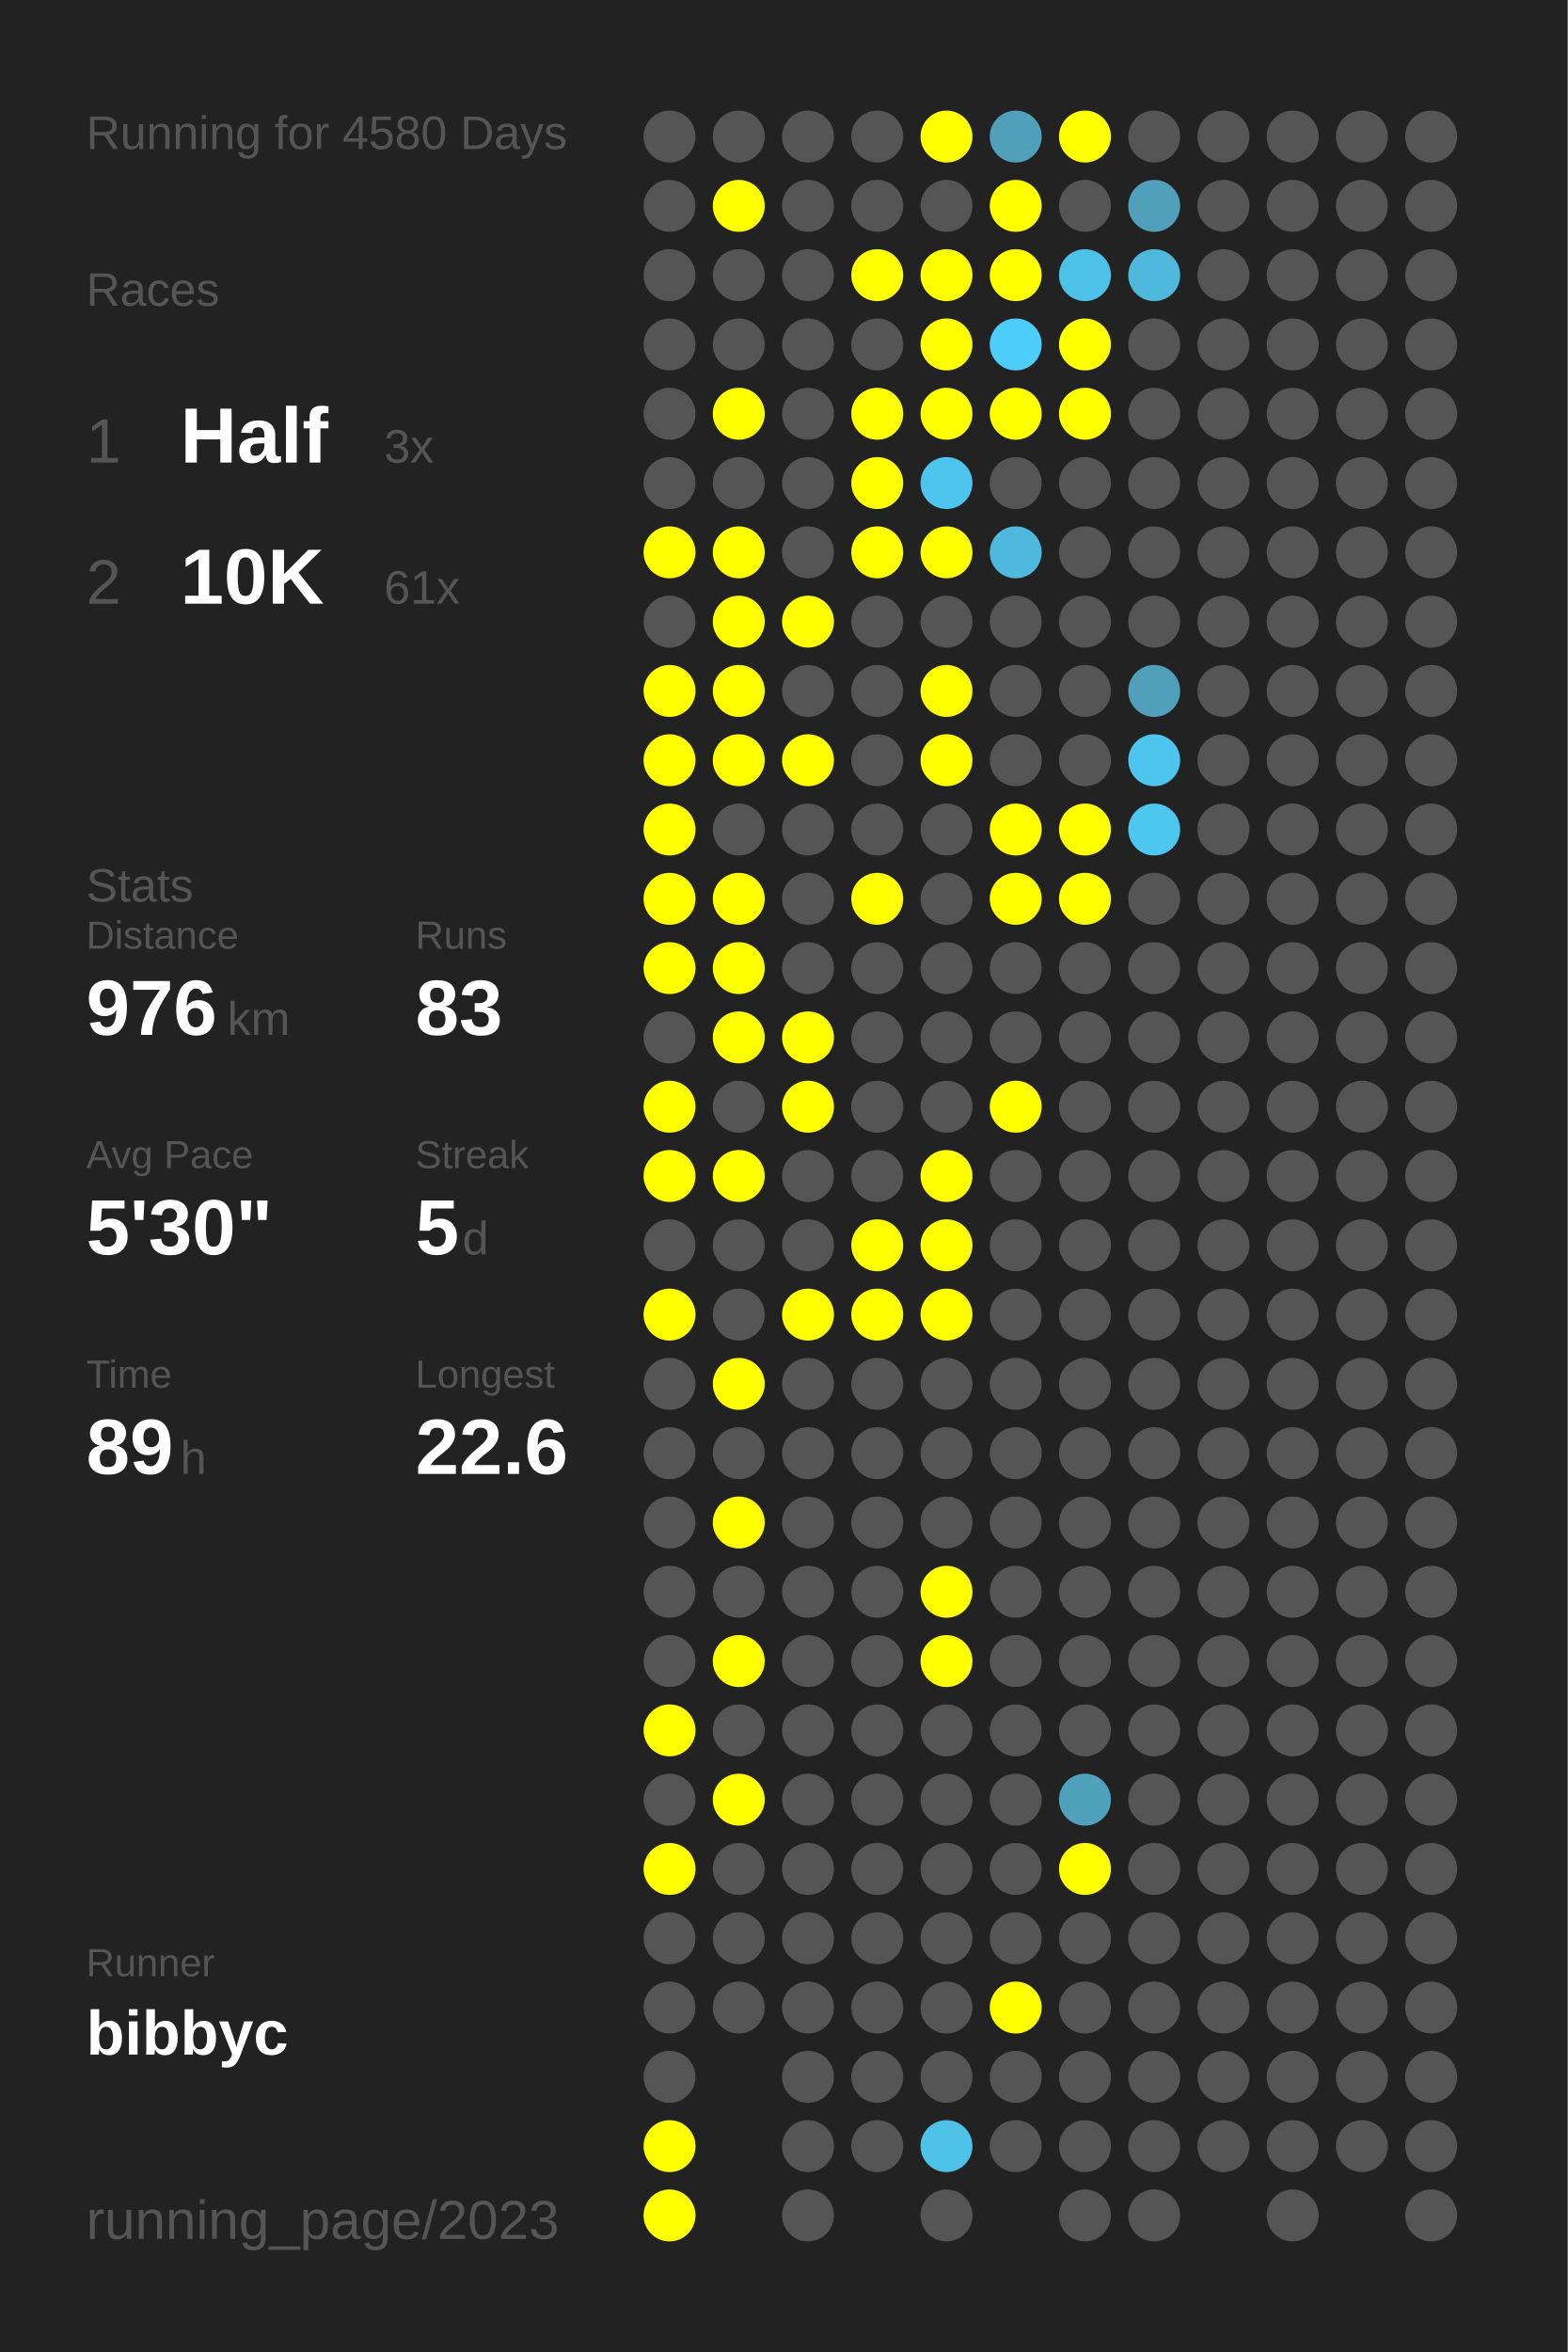
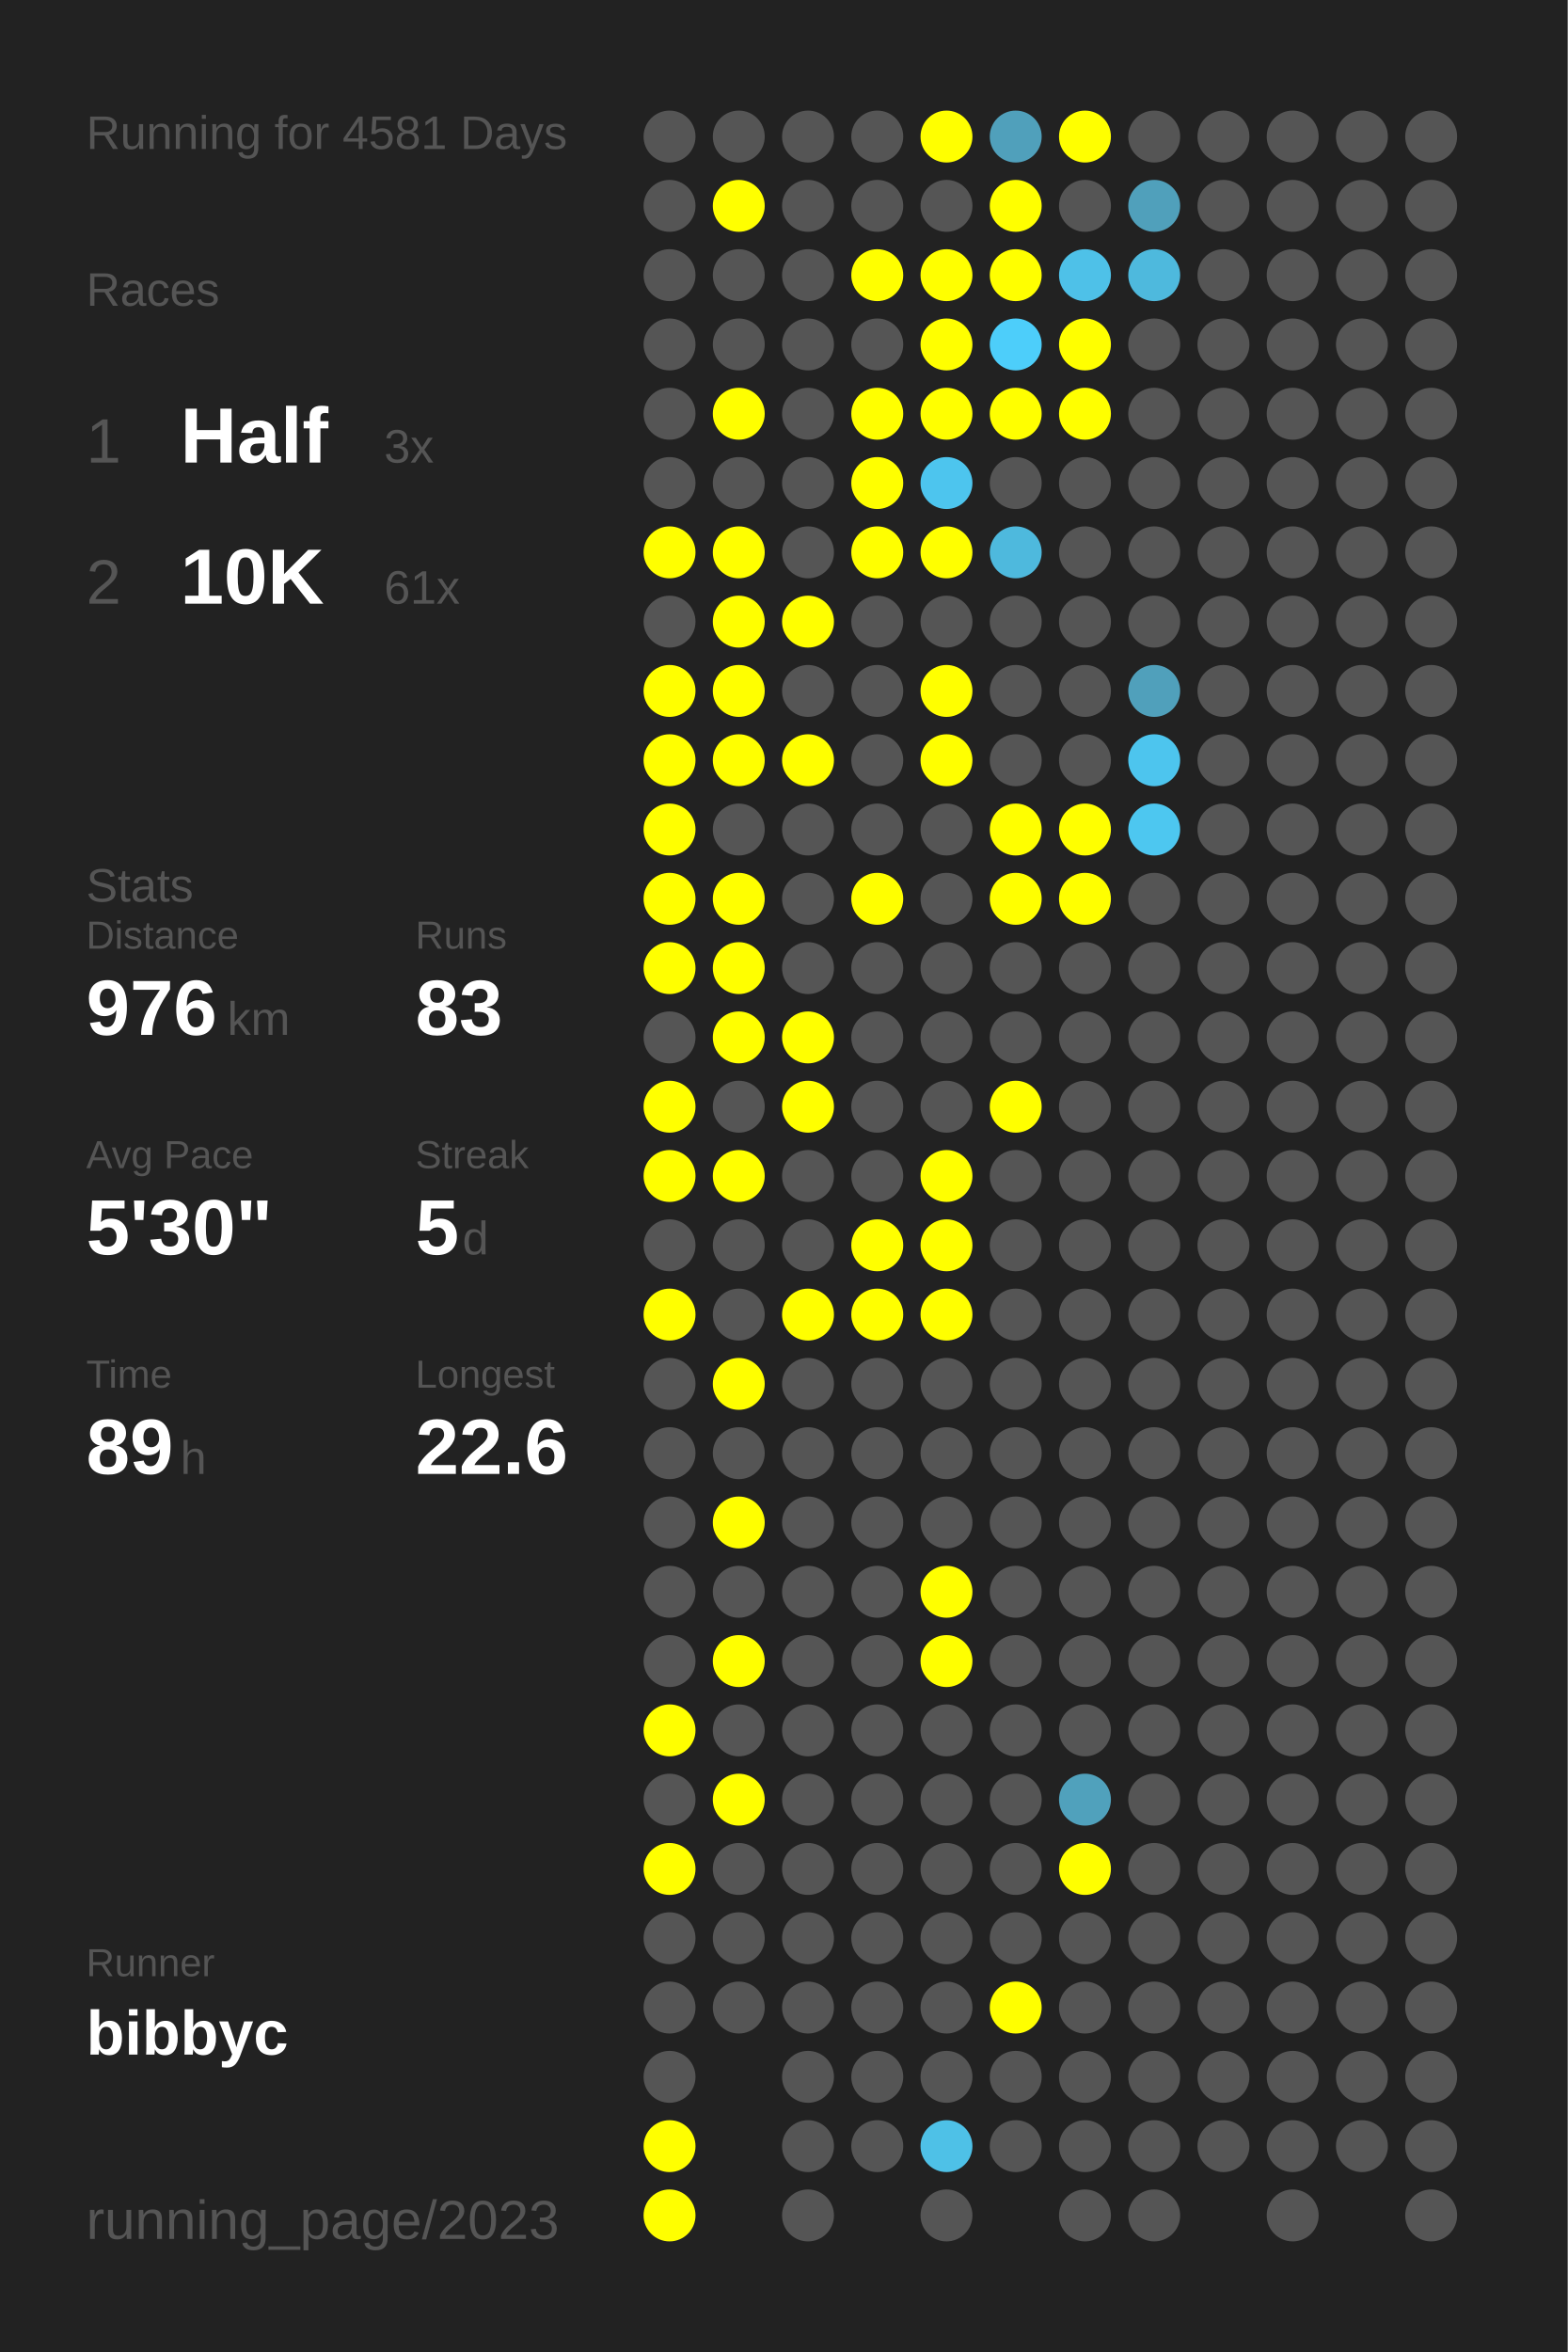
<svg xmlns="http://www.w3.org/2000/svg" baseProfile="full" height="300mm" version="1.1" viewBox="0,0,200,300" width="200mm">
  <defs />
  <rect fill="#222222" height="300" width="200" x="0" y="0" />
-   <text fill="#555555" style="font-size:6px; font-family:Arial;" x="11" y="19">Running for 4580 Days</text>
+   <text fill="#555555" style="font-size:6px; font-family:Arial;" x="11" y="19">Running for 4581 Days</text>
  <text fill="#555555" style="font-size:6px; font-family:Arial;" x="11" y="39">Races</text>
  <text fill="#555555" style="font-size:8px; font-family:Arial;" x="11" y="59">1</text>
  <text fill="#FFFFFF" style="font-size:10px; font-family:Arial; font-weight:bold;" x="23" y="59">Half</text>
  <text fill="#555555" style="font-size:6px; font-family:Arial;" x="49" y="59">3x</text>
  <text fill="#555555" style="font-size:8px; font-family:Arial;" x="11" y="77">2</text>
  <text fill="#FFFFFF" style="font-size:10px; font-family:Arial; font-weight:bold;" x="23" y="77">10K</text>
  <text fill="#555555" style="font-size:6px; font-family:Arial;" x="49" y="77">61x</text>
  <text fill="#555555" style="font-size:6px; font-family:Arial;" x="11" y="115">Stats</text>
  <text fill="#555555" style="font-size:5px; font-family:Arial;" x="11" y="121">Distance</text>
  <text fill="#FFFFFF" style="font-size:10px; font-family:Arial; font-weight:bold;" x="11" y="132">976</text>
  <text fill="#555555" style="font-size:6px; font-family:Arial;" x="29" y="132">km</text>
  <text fill="#555555" style="font-size:5px; font-family:Arial;" x="53" y="121">Runs</text>
  <text fill="#FFFFFF" style="font-size:10px; font-family:Arial; font-weight:bold;" x="53" y="132">83</text>
  <text fill="#555555" style="font-size:5px; font-family:Arial;" x="11" y="149">Avg Pace</text>
  <text fill="#FFFFFF" style="font-size:10px; font-family:Arial; font-weight:bold;" x="11" y="160">5'30"</text>
  <text fill="#555555" style="font-size:5px; font-family:Arial;" x="53" y="149">Streak</text>
  <text fill="#FFFFFF" style="font-size:10px; font-family:Arial; font-weight:bold;" x="53" y="160">5</text>
  <text fill="#555555" style="font-size:6px; font-family:Arial;" x="59" y="160">d</text>
  <text fill="#555555" style="font-size:5px; font-family:Arial;" x="11" y="177">Time</text>
  <text fill="#FFFFFF" style="font-size:10px; font-family:Arial; font-weight:bold;" x="11" y="188">89</text>
  <text fill="#555555" style="font-size:6px; font-family:Arial;" x="23" y="188">h</text>
  <text fill="#555555" style="font-size:5px; font-family:Arial;" x="53" y="177">Longest</text>
  <text fill="#FFFFFF" style="font-size:10px; font-family:Arial; font-weight:bold;" x="53" y="188">22.6</text>
  <text fill="#555555" style="font-size:5px; font-family:Arial;" x="11" y="252.065">Runner</text>
  <text fill="#FFFFFF" style="font-size:8px; font-family:Arial; font-weight:bold;" x="11" y="262.065">bibbyc</text>
  <text fill="#555555" style="font-size:7px; font-family:Arial;" x="11" y="285.581">running_page/2023</text>
  <circle cx="85.417" cy="17.419" fill="#555555" r="3.312" />
  <circle cx="85.417" cy="26.258" fill="#555555" r="3.312" />
  <circle cx="85.417" cy="35.097" fill="#555555" r="3.312" />
  <circle cx="85.417" cy="43.935" fill="#555555" r="3.312" />
  <circle cx="85.417" cy="52.774" fill="#555555" r="3.312" />
  <circle cx="85.417" cy="61.613" fill="#555555" r="3.312" />
  <circle cx="85.417" cy="70.452" fill="#FFFF00" r="3.312" />
  <circle cx="85.417" cy="79.29" fill="#555555" r="3.312" />
  <circle cx="85.417" cy="88.129" fill="#FFFF00" r="3.312" />
  <circle cx="85.417" cy="96.968" fill="#FFFF00" r="3.312" />
  <circle cx="85.417" cy="105.806" fill="#FFFF00" r="3.312" />
  <circle cx="85.417" cy="114.645" fill="#FFFF00" r="3.312" />
  <circle cx="85.417" cy="123.484" fill="#FFFF00" r="3.312" />
  <circle cx="85.417" cy="132.323" fill="#555555" r="3.312" />
  <circle cx="85.417" cy="141.161" fill="#FFFF00" r="3.312" />
  <circle cx="85.417" cy="150" fill="#FFFF00" r="3.312" />
  <circle cx="85.417" cy="158.839" fill="#555555" r="3.312" />
  <circle cx="85.417" cy="167.677" fill="#FFFF00" r="3.312" />
  <circle cx="85.417" cy="176.516" fill="#555555" r="3.312" />
  <circle cx="85.417" cy="185.355" fill="#555555" r="3.312" />
  <circle cx="85.417" cy="194.194" fill="#555555" r="3.312" />
  <circle cx="85.417" cy="203.032" fill="#555555" r="3.312" />
  <circle cx="85.417" cy="211.871" fill="#555555" r="3.312" />
  <circle cx="85.417" cy="220.71" fill="#FFFF00" r="3.312" />
  <circle cx="85.417" cy="229.548" fill="#555555" r="3.312" />
  <circle cx="85.417" cy="238.387" fill="#FFFF00" r="3.312" />
  <circle cx="85.417" cy="247.226" fill="#555555" r="3.312" />
  <circle cx="85.417" cy="256.065" fill="#555555" r="3.312" />
  <circle cx="85.417" cy="264.903" fill="#555555" r="3.312" />
  <circle cx="85.417" cy="273.742" fill="#FFFF00" r="3.312" />
  <circle cx="85.417" cy="282.581" fill="#FFFF00" r="3.312" />
  <circle cx="94.25" cy="17.419" fill="#555555" r="3.312" />
  <circle cx="94.25" cy="26.258" fill="#FFFF00" r="3.312" />
  <circle cx="94.25" cy="35.097" fill="#555555" r="3.312" />
  <circle cx="94.25" cy="43.935" fill="#555555" r="3.312" />
  <circle cx="94.25" cy="52.774" fill="#FFFF00" r="3.312" />
  <circle cx="94.25" cy="61.613" fill="#555555" r="3.312" />
  <circle cx="94.25" cy="70.452" fill="#FFFF00" r="3.312" />
  <circle cx="94.25" cy="79.29" fill="#FFFF00" r="3.312" />
  <circle cx="94.25" cy="88.129" fill="#FFFF00" r="3.312" />
  <circle cx="94.25" cy="96.968" fill="#FFFF00" r="3.312" />
  <circle cx="94.25" cy="105.806" fill="#555555" r="3.312" />
  <circle cx="94.25" cy="114.645" fill="#FFFF00" r="3.312" />
  <circle cx="94.25" cy="123.484" fill="#FFFF00" r="3.312" />
  <circle cx="94.25" cy="132.323" fill="#FFFF00" r="3.312" />
  <circle cx="94.25" cy="141.161" fill="#555555" r="3.312" />
  <circle cx="94.25" cy="150" fill="#FFFF00" r="3.312" />
  <circle cx="94.25" cy="158.839" fill="#555555" r="3.312" />
  <circle cx="94.25" cy="167.677" fill="#555555" r="3.312" />
  <circle cx="94.25" cy="176.516" fill="#FFFF00" r="3.312" />
  <circle cx="94.25" cy="185.355" fill="#555555" r="3.312" />
  <circle cx="94.25" cy="194.194" fill="#FFFF00" r="3.312" />
  <circle cx="94.25" cy="203.032" fill="#555555" r="3.312" />
  <circle cx="94.25" cy="211.871" fill="#FFFF00" r="3.312" />
  <circle cx="94.25" cy="220.71" fill="#555555" r="3.312" />
  <circle cx="94.25" cy="229.548" fill="#FFFF00" r="3.312" />
  <circle cx="94.25" cy="238.387" fill="#555555" r="3.312" />
  <circle cx="94.25" cy="247.226" fill="#555555" r="3.312" />
  <circle cx="94.25" cy="256.065" fill="#555555" r="3.312" />
  <circle cx="103.083" cy="17.419" fill="#555555" r="3.312" />
  <circle cx="103.083" cy="26.258" fill="#555555" r="3.312" />
  <circle cx="103.083" cy="35.097" fill="#555555" r="3.312" />
  <circle cx="103.083" cy="43.935" fill="#555555" r="3.312" />
  <circle cx="103.083" cy="52.774" fill="#555555" r="3.312" />
  <circle cx="103.083" cy="61.613" fill="#555555" r="3.312" />
  <circle cx="103.083" cy="70.452" fill="#555555" r="3.312" />
  <circle cx="103.083" cy="79.29" fill="#FFFF00" r="3.312" />
  <circle cx="103.083" cy="88.129" fill="#555555" r="3.312" />
  <circle cx="103.083" cy="96.968" fill="#FFFF00" r="3.312" />
  <circle cx="103.083" cy="105.806" fill="#555555" r="3.312" />
  <circle cx="103.083" cy="114.645" fill="#555555" r="3.312" />
  <circle cx="103.083" cy="123.484" fill="#555555" r="3.312" />
  <circle cx="103.083" cy="132.323" fill="#FFFF00" r="3.312" />
  <circle cx="103.083" cy="141.161" fill="#FFFF00" r="3.312" />
  <circle cx="103.083" cy="150" fill="#555555" r="3.312" />
  <circle cx="103.083" cy="158.839" fill="#555555" r="3.312" />
  <circle cx="103.083" cy="167.677" fill="#FFFF00" r="3.312" />
  <circle cx="103.083" cy="176.516" fill="#555555" r="3.312" />
  <circle cx="103.083" cy="185.355" fill="#555555" r="3.312" />
  <circle cx="103.083" cy="194.194" fill="#555555" r="3.312" />
  <circle cx="103.083" cy="203.032" fill="#555555" r="3.312" />
  <circle cx="103.083" cy="211.871" fill="#555555" r="3.312" />
  <circle cx="103.083" cy="220.71" fill="#555555" r="3.312" />
  <circle cx="103.083" cy="229.548" fill="#555555" r="3.312" />
  <circle cx="103.083" cy="238.387" fill="#555555" r="3.312" />
  <circle cx="103.083" cy="247.226" fill="#555555" r="3.312" />
  <circle cx="103.083" cy="256.065" fill="#555555" r="3.312" />
  <circle cx="103.083" cy="264.903" fill="#555555" r="3.312" />
  <circle cx="103.083" cy="273.742" fill="#555555" r="3.312" />
  <circle cx="103.083" cy="282.581" fill="#555555" r="3.312" />
  <circle cx="111.917" cy="17.419" fill="#555555" r="3.312" />
  <circle cx="111.917" cy="26.258" fill="#555555" r="3.312" />
  <circle cx="111.917" cy="35.097" fill="#FFFF00" r="3.312" />
  <circle cx="111.917" cy="43.935" fill="#555555" r="3.312" />
  <circle cx="111.917" cy="52.774" fill="#FFFF00" r="3.312" />
  <circle cx="111.917" cy="61.613" fill="#FFFF00" r="3.312" />
  <circle cx="111.917" cy="70.452" fill="#FFFF00" r="3.312" />
  <circle cx="111.917" cy="79.29" fill="#555555" r="3.312" />
  <circle cx="111.917" cy="88.129" fill="#555555" r="3.312" />
  <circle cx="111.917" cy="96.968" fill="#555555" r="3.312" />
  <circle cx="111.917" cy="105.806" fill="#555555" r="3.312" />
  <circle cx="111.917" cy="114.645" fill="#FFFF00" r="3.312" />
  <circle cx="111.917" cy="123.484" fill="#555555" r="3.312" />
  <circle cx="111.917" cy="132.323" fill="#555555" r="3.312" />
  <circle cx="111.917" cy="141.161" fill="#555555" r="3.312" />
  <circle cx="111.917" cy="150" fill="#555555" r="3.312" />
  <circle cx="111.917" cy="158.839" fill="#FFFF00" r="3.312" />
  <circle cx="111.917" cy="167.677" fill="#FFFF00" r="3.312" />
  <circle cx="111.917" cy="176.516" fill="#555555" r="3.312" />
  <circle cx="111.917" cy="185.355" fill="#555555" r="3.312" />
  <circle cx="111.917" cy="194.194" fill="#555555" r="3.312" />
  <circle cx="111.917" cy="203.032" fill="#555555" r="3.312" />
  <circle cx="111.917" cy="211.871" fill="#555555" r="3.312" />
  <circle cx="111.917" cy="220.71" fill="#555555" r="3.312" />
  <circle cx="111.917" cy="229.548" fill="#555555" r="3.312" />
  <circle cx="111.917" cy="238.387" fill="#555555" r="3.312" />
  <circle cx="111.917" cy="247.226" fill="#555555" r="3.312" />
  <circle cx="111.917" cy="256.065" fill="#555555" r="3.312" />
  <circle cx="111.917" cy="264.903" fill="#555555" r="3.312" />
  <circle cx="111.917" cy="273.742" fill="#555555" r="3.312" />
  <circle cx="120.75" cy="17.419" fill="#FFFF00" r="3.312" />
  <circle cx="120.75" cy="26.258" fill="#555555" r="3.312" />
  <circle cx="120.75" cy="35.097" fill="#FFFF00" r="3.312" />
  <circle cx="120.75" cy="43.935" fill="#FFFF00" r="3.312" />
  <circle cx="120.75" cy="52.774" fill="#FFFF00" r="3.312" />
  <circle cx="120.75" cy="61.613" fill="#4dc5ee" r="3.312" />
  <circle cx="120.75" cy="70.452" fill="#FFFF00" r="3.312" />
  <circle cx="120.75" cy="79.29" fill="#555555" r="3.312" />
  <circle cx="120.75" cy="88.129" fill="#FFFF00" r="3.312" />
  <circle cx="120.75" cy="96.968" fill="#FFFF00" r="3.312" />
  <circle cx="120.75" cy="105.806" fill="#555555" r="3.312" />
  <circle cx="120.75" cy="114.645" fill="#555555" r="3.312" />
  <circle cx="120.75" cy="123.484" fill="#555555" r="3.312" />
  <circle cx="120.75" cy="132.323" fill="#555555" r="3.312" />
  <circle cx="120.75" cy="141.161" fill="#555555" r="3.312" />
  <circle cx="120.75" cy="150" fill="#FFFF00" r="3.312" />
  <circle cx="120.75" cy="158.839" fill="#FFFF00" r="3.312" />
  <circle cx="120.75" cy="167.677" fill="#FFFF00" r="3.312" />
  <circle cx="120.75" cy="176.516" fill="#555555" r="3.312" />
  <circle cx="120.75" cy="185.355" fill="#555555" r="3.312" />
  <circle cx="120.75" cy="194.194" fill="#555555" r="3.312" />
  <circle cx="120.75" cy="203.032" fill="#FFFF00" r="3.312" />
  <circle cx="120.75" cy="211.871" fill="#FFFF00" r="3.312" />
  <circle cx="120.75" cy="220.71" fill="#555555" r="3.312" />
  <circle cx="120.75" cy="229.548" fill="#555555" r="3.312" />
  <circle cx="120.75" cy="238.387" fill="#555555" r="3.312" />
  <circle cx="120.75" cy="247.226" fill="#555555" r="3.312" />
  <circle cx="120.75" cy="256.065" fill="#555555" r="3.312" />
  <circle cx="120.75" cy="264.903" fill="#555555" r="3.312" />
  <circle cx="120.75" cy="273.742" fill="#4ec1e7" r="3.312" />
  <circle cx="120.75" cy="282.581" fill="#555555" r="3.312" />
  <circle cx="129.583" cy="17.419" fill="#50a0bb" r="3.312" />
  <circle cx="129.583" cy="26.258" fill="#FFFF00" r="3.312" />
  <circle cx="129.583" cy="35.097" fill="#FFFF00" r="3.312" />
  <circle cx="129.583" cy="43.935" fill="#4dcefa" r="3.312" />
  <circle cx="129.583" cy="52.774" fill="#FFFF00" r="3.312" />
  <circle cx="129.583" cy="61.613" fill="#555555" r="3.312" />
  <circle cx="129.583" cy="70.452" fill="#4eb9dd" r="3.312" />
  <circle cx="129.583" cy="79.29" fill="#555555" r="3.312" />
  <circle cx="129.583" cy="88.129" fill="#555555" r="3.312" />
  <circle cx="129.583" cy="96.968" fill="#555555" r="3.312" />
  <circle cx="129.583" cy="105.806" fill="#FFFF00" r="3.312" />
  <circle cx="129.583" cy="114.645" fill="#FFFF00" r="3.312" />
  <circle cx="129.583" cy="123.484" fill="#555555" r="3.312" />
  <circle cx="129.583" cy="132.323" fill="#555555" r="3.312" />
  <circle cx="129.583" cy="141.161" fill="#FFFF00" r="3.312" />
  <circle cx="129.583" cy="150" fill="#555555" r="3.312" />
  <circle cx="129.583" cy="158.839" fill="#555555" r="3.312" />
  <circle cx="129.583" cy="167.677" fill="#555555" r="3.312" />
  <circle cx="129.583" cy="176.516" fill="#555555" r="3.312" />
  <circle cx="129.583" cy="185.355" fill="#555555" r="3.312" />
  <circle cx="129.583" cy="194.194" fill="#555555" r="3.312" />
  <circle cx="129.583" cy="203.032" fill="#555555" r="3.312" />
  <circle cx="129.583" cy="211.871" fill="#555555" r="3.312" />
  <circle cx="129.583" cy="220.71" fill="#555555" r="3.312" />
  <circle cx="129.583" cy="229.548" fill="#555555" r="3.312" />
  <circle cx="129.583" cy="238.387" fill="#555555" r="3.312" />
  <circle cx="129.583" cy="247.226" fill="#555555" r="3.312" />
  <circle cx="129.583" cy="256.065" fill="#FFFF00" r="3.312" />
  <circle cx="129.583" cy="264.903" fill="#555555" r="3.312" />
  <circle cx="129.583" cy="273.742" fill="#555555" r="3.312" />
  <circle cx="138.417" cy="17.419" fill="#FFFF00" r="3.312" />
  <circle cx="138.417" cy="26.258" fill="#555555" r="3.312" />
  <circle cx="138.417" cy="35.097" fill="#4ec1e8" r="3.312" />
  <circle cx="138.417" cy="43.935" fill="#FFFF00" r="3.312" />
  <circle cx="138.417" cy="52.774" fill="#FFFF00" r="3.312" />
  <circle cx="138.417" cy="61.613" fill="#555555" r="3.312" />
  <circle cx="138.417" cy="70.452" fill="#555555" r="3.312" />
  <circle cx="138.417" cy="79.29" fill="#555555" r="3.312" />
  <circle cx="138.417" cy="88.129" fill="#555555" r="3.312" />
  <circle cx="138.417" cy="96.968" fill="#555555" r="3.312" />
  <circle cx="138.417" cy="105.806" fill="#FFFF00" r="3.312" />
  <circle cx="138.417" cy="114.645" fill="#FFFF00" r="3.312" />
  <circle cx="138.417" cy="123.484" fill="#555555" r="3.312" />
  <circle cx="138.417" cy="132.323" fill="#555555" r="3.312" />
  <circle cx="138.417" cy="141.161" fill="#555555" r="3.312" />
  <circle cx="138.417" cy="150" fill="#555555" r="3.312" />
  <circle cx="138.417" cy="158.839" fill="#555555" r="3.312" />
  <circle cx="138.417" cy="167.677" fill="#555555" r="3.312" />
  <circle cx="138.417" cy="176.516" fill="#555555" r="3.312" />
  <circle cx="138.417" cy="185.355" fill="#555555" r="3.312" />
  <circle cx="138.417" cy="194.194" fill="#555555" r="3.312" />
  <circle cx="138.417" cy="203.032" fill="#555555" r="3.312" />
  <circle cx="138.417" cy="211.871" fill="#555555" r="3.312" />
  <circle cx="138.417" cy="220.71" fill="#555555" r="3.312" />
  <circle cx="138.417" cy="229.548" fill="#50a1bc" r="3.312" />
  <circle cx="138.417" cy="238.387" fill="#FFFF00" r="3.312" />
  <circle cx="138.417" cy="247.226" fill="#555555" r="3.312" />
  <circle cx="138.417" cy="256.065" fill="#555555" r="3.312" />
  <circle cx="138.417" cy="264.903" fill="#555555" r="3.312" />
  <circle cx="138.417" cy="273.742" fill="#555555" r="3.312" />
  <circle cx="138.417" cy="282.581" fill="#555555" r="3.312" />
  <circle cx="147.25" cy="17.419" fill="#555555" r="3.312" />
  <circle cx="147.25" cy="26.258" fill="#50a0bb" r="3.312" />
  <circle cx="147.25" cy="35.097" fill="#4eb9dd" r="3.312" />
  <circle cx="147.25" cy="43.935" fill="#555555" r="3.312" />
  <circle cx="147.25" cy="52.774" fill="#555555" r="3.312" />
  <circle cx="147.25" cy="61.613" fill="#555555" r="3.312" />
  <circle cx="147.25" cy="70.452" fill="#555555" r="3.312" />
  <circle cx="147.25" cy="79.29" fill="#555555" r="3.312" />
  <circle cx="147.25" cy="88.129" fill="#50a0bb" r="3.312" />
  <circle cx="147.25" cy="96.968" fill="#4dc5ee" r="3.312" />
  <circle cx="147.25" cy="105.806" fill="#4dc7f0" r="3.312" />
  <circle cx="147.25" cy="114.645" fill="#555555" r="3.312" />
  <circle cx="147.25" cy="123.484" fill="#555555" r="3.312" />
  <circle cx="147.25" cy="132.323" fill="#555555" r="3.312" />
  <circle cx="147.25" cy="141.161" fill="#555555" r="3.312" />
  <circle cx="147.25" cy="150" fill="#555555" r="3.312" />
  <circle cx="147.25" cy="158.839" fill="#555555" r="3.312" />
  <circle cx="147.25" cy="167.677" fill="#555555" r="3.312" />
  <circle cx="147.25" cy="176.516" fill="#555555" r="3.312" />
  <circle cx="147.25" cy="185.355" fill="#555555" r="3.312" />
  <circle cx="147.25" cy="194.194" fill="#555555" r="3.312" />
  <circle cx="147.25" cy="203.032" fill="#555555" r="3.312" />
  <circle cx="147.25" cy="211.871" fill="#555555" r="3.312" />
  <circle cx="147.25" cy="220.71" fill="#555555" r="3.312" />
  <circle cx="147.25" cy="229.548" fill="#555555" r="3.312" />
  <circle cx="147.25" cy="238.387" fill="#555555" r="3.312" />
  <circle cx="147.25" cy="247.226" fill="#555555" r="3.312" />
  <circle cx="147.25" cy="256.065" fill="#555555" r="3.312" />
  <circle cx="147.25" cy="264.903" fill="#555555" r="3.312" />
  <circle cx="147.25" cy="273.742" fill="#555555" r="3.312" />
  <circle cx="147.25" cy="282.581" fill="#555555" r="3.312" />
  <circle cx="156.083" cy="17.419" fill="#555555" r="3.312" />
  <circle cx="156.083" cy="26.258" fill="#555555" r="3.312" />
  <circle cx="156.083" cy="35.097" fill="#555555" r="3.312" />
  <circle cx="156.083" cy="43.935" fill="#555555" r="3.312" />
  <circle cx="156.083" cy="52.774" fill="#555555" r="3.312" />
  <circle cx="156.083" cy="61.613" fill="#555555" r="3.312" />
  <circle cx="156.083" cy="70.452" fill="#555555" r="3.312" />
  <circle cx="156.083" cy="79.29" fill="#555555" r="3.312" />
  <circle cx="156.083" cy="88.129" fill="#555555" r="3.312" />
  <circle cx="156.083" cy="96.968" fill="#555555" r="3.312" />
  <circle cx="156.083" cy="105.806" fill="#555555" r="3.312" />
  <circle cx="156.083" cy="114.645" fill="#555555" r="3.312" />
  <circle cx="156.083" cy="123.484" fill="#555555" r="3.312" />
  <circle cx="156.083" cy="132.323" fill="#555555" r="3.312" />
  <circle cx="156.083" cy="141.161" fill="#555555" r="3.312" />
  <circle cx="156.083" cy="150" fill="#555555" r="3.312" />
  <circle cx="156.083" cy="158.839" fill="#555555" r="3.312" />
  <circle cx="156.083" cy="167.677" fill="#555555" r="3.312" />
  <circle cx="156.083" cy="176.516" fill="#555555" r="3.312" />
  <circle cx="156.083" cy="185.355" fill="#555555" r="3.312" />
  <circle cx="156.083" cy="194.194" fill="#555555" r="3.312" />
  <circle cx="156.083" cy="203.032" fill="#555555" r="3.312" />
  <circle cx="156.083" cy="211.871" fill="#555555" r="3.312" />
  <circle cx="156.083" cy="220.71" fill="#555555" r="3.312" />
  <circle cx="156.083" cy="229.548" fill="#555555" r="3.312" />
  <circle cx="156.083" cy="238.387" fill="#555555" r="3.312" />
  <circle cx="156.083" cy="247.226" fill="#555555" r="3.312" />
  <circle cx="156.083" cy="256.065" fill="#555555" r="3.312" />
  <circle cx="156.083" cy="264.903" fill="#555555" r="3.312" />
  <circle cx="156.083" cy="273.742" fill="#555555" r="3.312" />
  <circle cx="164.917" cy="17.419" fill="#555555" r="3.312" />
  <circle cx="164.917" cy="26.258" fill="#555555" r="3.312" />
  <circle cx="164.917" cy="35.097" fill="#555555" r="3.312" />
  <circle cx="164.917" cy="43.935" fill="#555555" r="3.312" />
  <circle cx="164.917" cy="52.774" fill="#555555" r="3.312" />
  <circle cx="164.917" cy="61.613" fill="#555555" r="3.312" />
  <circle cx="164.917" cy="70.452" fill="#555555" r="3.312" />
  <circle cx="164.917" cy="79.29" fill="#555555" r="3.312" />
  <circle cx="164.917" cy="88.129" fill="#555555" r="3.312" />
  <circle cx="164.917" cy="96.968" fill="#555555" r="3.312" />
  <circle cx="164.917" cy="105.806" fill="#555555" r="3.312" />
  <circle cx="164.917" cy="114.645" fill="#555555" r="3.312" />
  <circle cx="164.917" cy="123.484" fill="#555555" r="3.312" />
  <circle cx="164.917" cy="132.323" fill="#555555" r="3.312" />
  <circle cx="164.917" cy="141.161" fill="#555555" r="3.312" />
  <circle cx="164.917" cy="150" fill="#555555" r="3.312" />
  <circle cx="164.917" cy="158.839" fill="#555555" r="3.312" />
  <circle cx="164.917" cy="167.677" fill="#555555" r="3.312" />
  <circle cx="164.917" cy="176.516" fill="#555555" r="3.312" />
  <circle cx="164.917" cy="185.355" fill="#555555" r="3.312" />
  <circle cx="164.917" cy="194.194" fill="#555555" r="3.312" />
  <circle cx="164.917" cy="203.032" fill="#555555" r="3.312" />
  <circle cx="164.917" cy="211.871" fill="#555555" r="3.312" />
  <circle cx="164.917" cy="220.71" fill="#555555" r="3.312" />
  <circle cx="164.917" cy="229.548" fill="#555555" r="3.312" />
  <circle cx="164.917" cy="238.387" fill="#555555" r="3.312" />
  <circle cx="164.917" cy="247.226" fill="#555555" r="3.312" />
  <circle cx="164.917" cy="256.065" fill="#555555" r="3.312" />
  <circle cx="164.917" cy="264.903" fill="#555555" r="3.312" />
  <circle cx="164.917" cy="273.742" fill="#555555" r="3.312" />
  <circle cx="164.917" cy="282.581" fill="#555555" r="3.312" />
  <circle cx="173.75" cy="17.419" fill="#555555" r="3.312" />
  <circle cx="173.75" cy="26.258" fill="#555555" r="3.312" />
  <circle cx="173.75" cy="35.097" fill="#555555" r="3.312" />
  <circle cx="173.75" cy="43.935" fill="#555555" r="3.312" />
  <circle cx="173.75" cy="52.774" fill="#555555" r="3.312" />
  <circle cx="173.75" cy="61.613" fill="#555555" r="3.312" />
  <circle cx="173.75" cy="70.452" fill="#555555" r="3.312" />
  <circle cx="173.75" cy="79.29" fill="#555555" r="3.312" />
  <circle cx="173.75" cy="88.129" fill="#555555" r="3.312" />
  <circle cx="173.75" cy="96.968" fill="#555555" r="3.312" />
  <circle cx="173.75" cy="105.806" fill="#555555" r="3.312" />
  <circle cx="173.75" cy="114.645" fill="#555555" r="3.312" />
  <circle cx="173.75" cy="123.484" fill="#555555" r="3.312" />
  <circle cx="173.75" cy="132.323" fill="#555555" r="3.312" />
  <circle cx="173.75" cy="141.161" fill="#555555" r="3.312" />
  <circle cx="173.75" cy="150" fill="#555555" r="3.312" />
  <circle cx="173.75" cy="158.839" fill="#555555" r="3.312" />
  <circle cx="173.75" cy="167.677" fill="#555555" r="3.312" />
  <circle cx="173.75" cy="176.516" fill="#555555" r="3.312" />
  <circle cx="173.75" cy="185.355" fill="#555555" r="3.312" />
  <circle cx="173.75" cy="194.194" fill="#555555" r="3.312" />
  <circle cx="173.75" cy="203.032" fill="#555555" r="3.312" />
  <circle cx="173.75" cy="211.871" fill="#555555" r="3.312" />
  <circle cx="173.75" cy="220.71" fill="#555555" r="3.312" />
  <circle cx="173.75" cy="229.548" fill="#555555" r="3.312" />
  <circle cx="173.75" cy="238.387" fill="#555555" r="3.312" />
  <circle cx="173.75" cy="247.226" fill="#555555" r="3.312" />
  <circle cx="173.75" cy="256.065" fill="#555555" r="3.312" />
  <circle cx="173.75" cy="264.903" fill="#555555" r="3.312" />
  <circle cx="173.75" cy="273.742" fill="#555555" r="3.312" />
  <circle cx="182.583" cy="17.419" fill="#555555" r="3.312" />
  <circle cx="182.583" cy="26.258" fill="#555555" r="3.312" />
  <circle cx="182.583" cy="35.097" fill="#555555" r="3.312" />
  <circle cx="182.583" cy="43.935" fill="#555555" r="3.312" />
  <circle cx="182.583" cy="52.774" fill="#555555" r="3.312" />
  <circle cx="182.583" cy="61.613" fill="#555555" r="3.312" />
  <circle cx="182.583" cy="70.452" fill="#555555" r="3.312" />
  <circle cx="182.583" cy="79.29" fill="#555555" r="3.312" />
  <circle cx="182.583" cy="88.129" fill="#555555" r="3.312" />
  <circle cx="182.583" cy="96.968" fill="#555555" r="3.312" />
  <circle cx="182.583" cy="105.806" fill="#555555" r="3.312" />
  <circle cx="182.583" cy="114.645" fill="#555555" r="3.312" />
  <circle cx="182.583" cy="123.484" fill="#555555" r="3.312" />
  <circle cx="182.583" cy="132.323" fill="#555555" r="3.312" />
  <circle cx="182.583" cy="141.161" fill="#555555" r="3.312" />
  <circle cx="182.583" cy="150" fill="#555555" r="3.312" />
  <circle cx="182.583" cy="158.839" fill="#555555" r="3.312" />
  <circle cx="182.583" cy="167.677" fill="#555555" r="3.312" />
  <circle cx="182.583" cy="176.516" fill="#555555" r="3.312" />
  <circle cx="182.583" cy="185.355" fill="#555555" r="3.312" />
  <circle cx="182.583" cy="194.194" fill="#555555" r="3.312" />
  <circle cx="182.583" cy="203.032" fill="#555555" r="3.312" />
  <circle cx="182.583" cy="211.871" fill="#555555" r="3.312" />
  <circle cx="182.583" cy="220.71" fill="#555555" r="3.312" />
  <circle cx="182.583" cy="229.548" fill="#555555" r="3.312" />
  <circle cx="182.583" cy="238.387" fill="#555555" r="3.312" />
  <circle cx="182.583" cy="247.226" fill="#555555" r="3.312" />
  <circle cx="182.583" cy="256.065" fill="#555555" r="3.312" />
  <circle cx="182.583" cy="264.903" fill="#555555" r="3.312" />
  <circle cx="182.583" cy="273.742" fill="#555555" r="3.312" />
  <circle cx="182.583" cy="282.581" fill="#555555" r="3.312" />
</svg>
